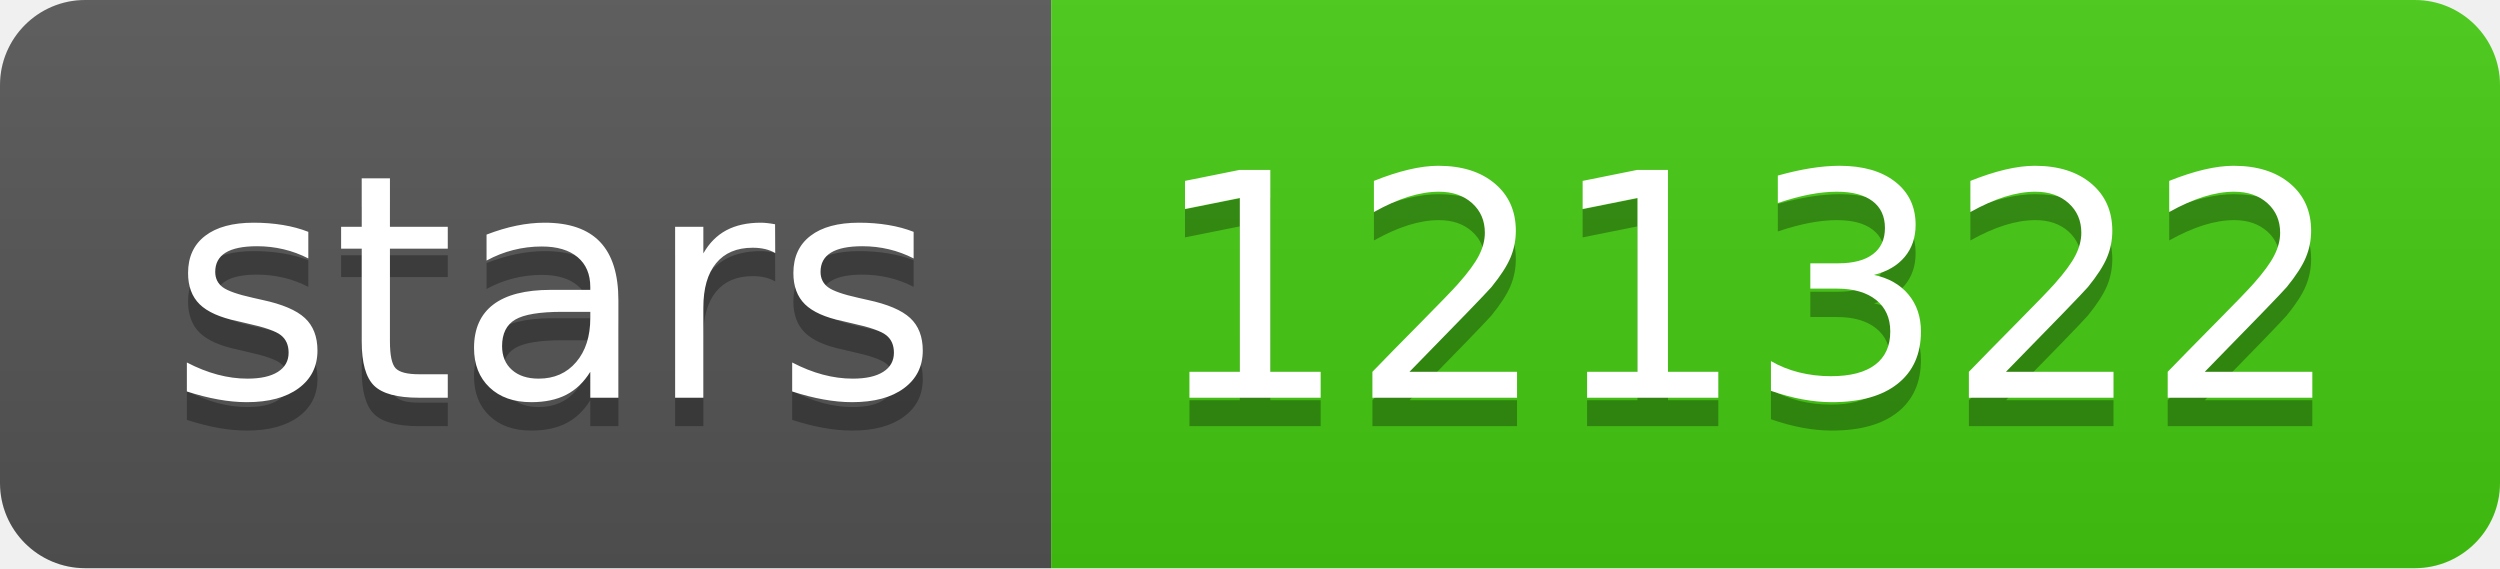
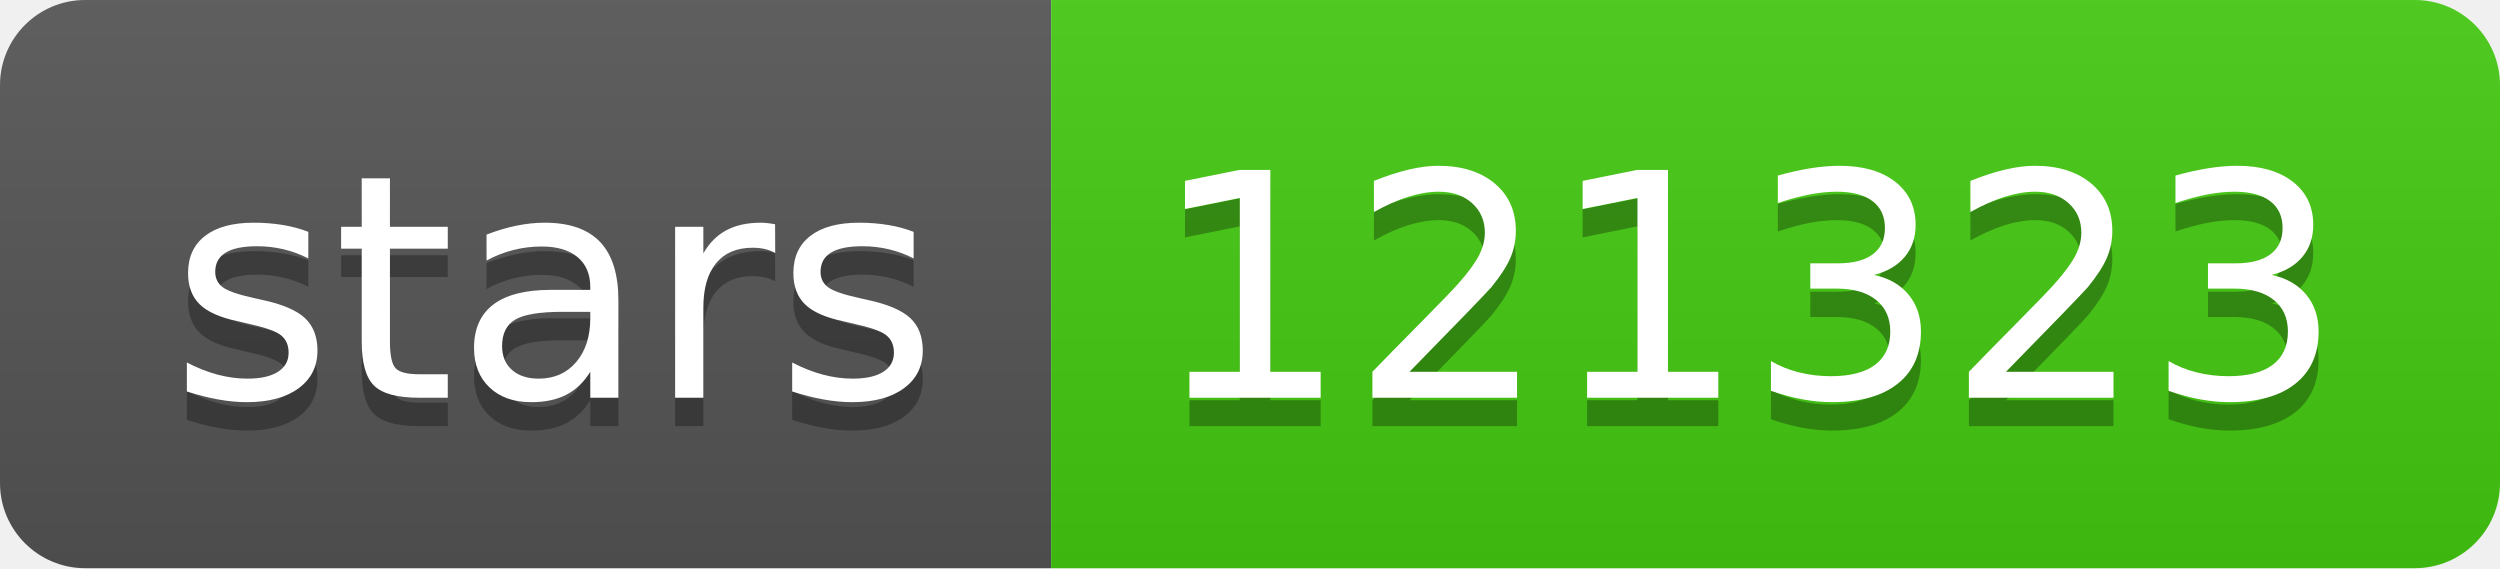
- <svg xmlns="http://www.w3.org/2000/svg" width="88" height="20" role="img" aria-label="stars: 121322">
+ <svg xmlns="http://www.w3.org/2000/svg" width="88" height="20" role="img" aria-label="stars: 121323">
  <linearGradient id="s" x2="0" y2="100%">
    <stop offset="0" stop-color="#bbb" stop-opacity=".1" />
    <stop offset="1" stop-opacity=".1" />
  </linearGradient>
  <clipPath id="r">
    <rect width="88" height="20" rx="3" fill="#fff" />
  </clipPath>
  <g clip-path="url(#r)">
    <rect width="37" height="20" fill="#555" />
    <rect x="37" width="51" height="20" fill="#4c1" />
    <rect width="88" height="20" fill="url(#s)" />
  </g>
  <g fill="#fff" text-anchor="middle" font-family="Verdana,Geneva,DejaVu Sans,sans-serif" text-rendering="geometricPrecision" font-size="110">
    <text aria-hidden="true" x="195" y="150" fill="#010101" fill-opacity=".3" transform="scale(.1)" textLength="270">stars</text>
    <text x="195" y="140" transform="scale(.1)" fill="#fff" textLength="270">stars</text>
-     <text aria-hidden="true" x="615" y="150" fill="#010101" fill-opacity=".3" transform="scale(.1)" textLength="410">121322</text>
-     <text x="615" y="140" transform="scale(.1)" fill="#fff" textLength="410">121322</text>
+     <text aria-hidden="true" x="615" y="150" fill="#010101" fill-opacity=".3" transform="scale(.1)" textLength="410">121323</text>
+     <text x="615" y="140" transform="scale(.1)" fill="#fff" textLength="410">121323</text>
  </g>
</svg>
